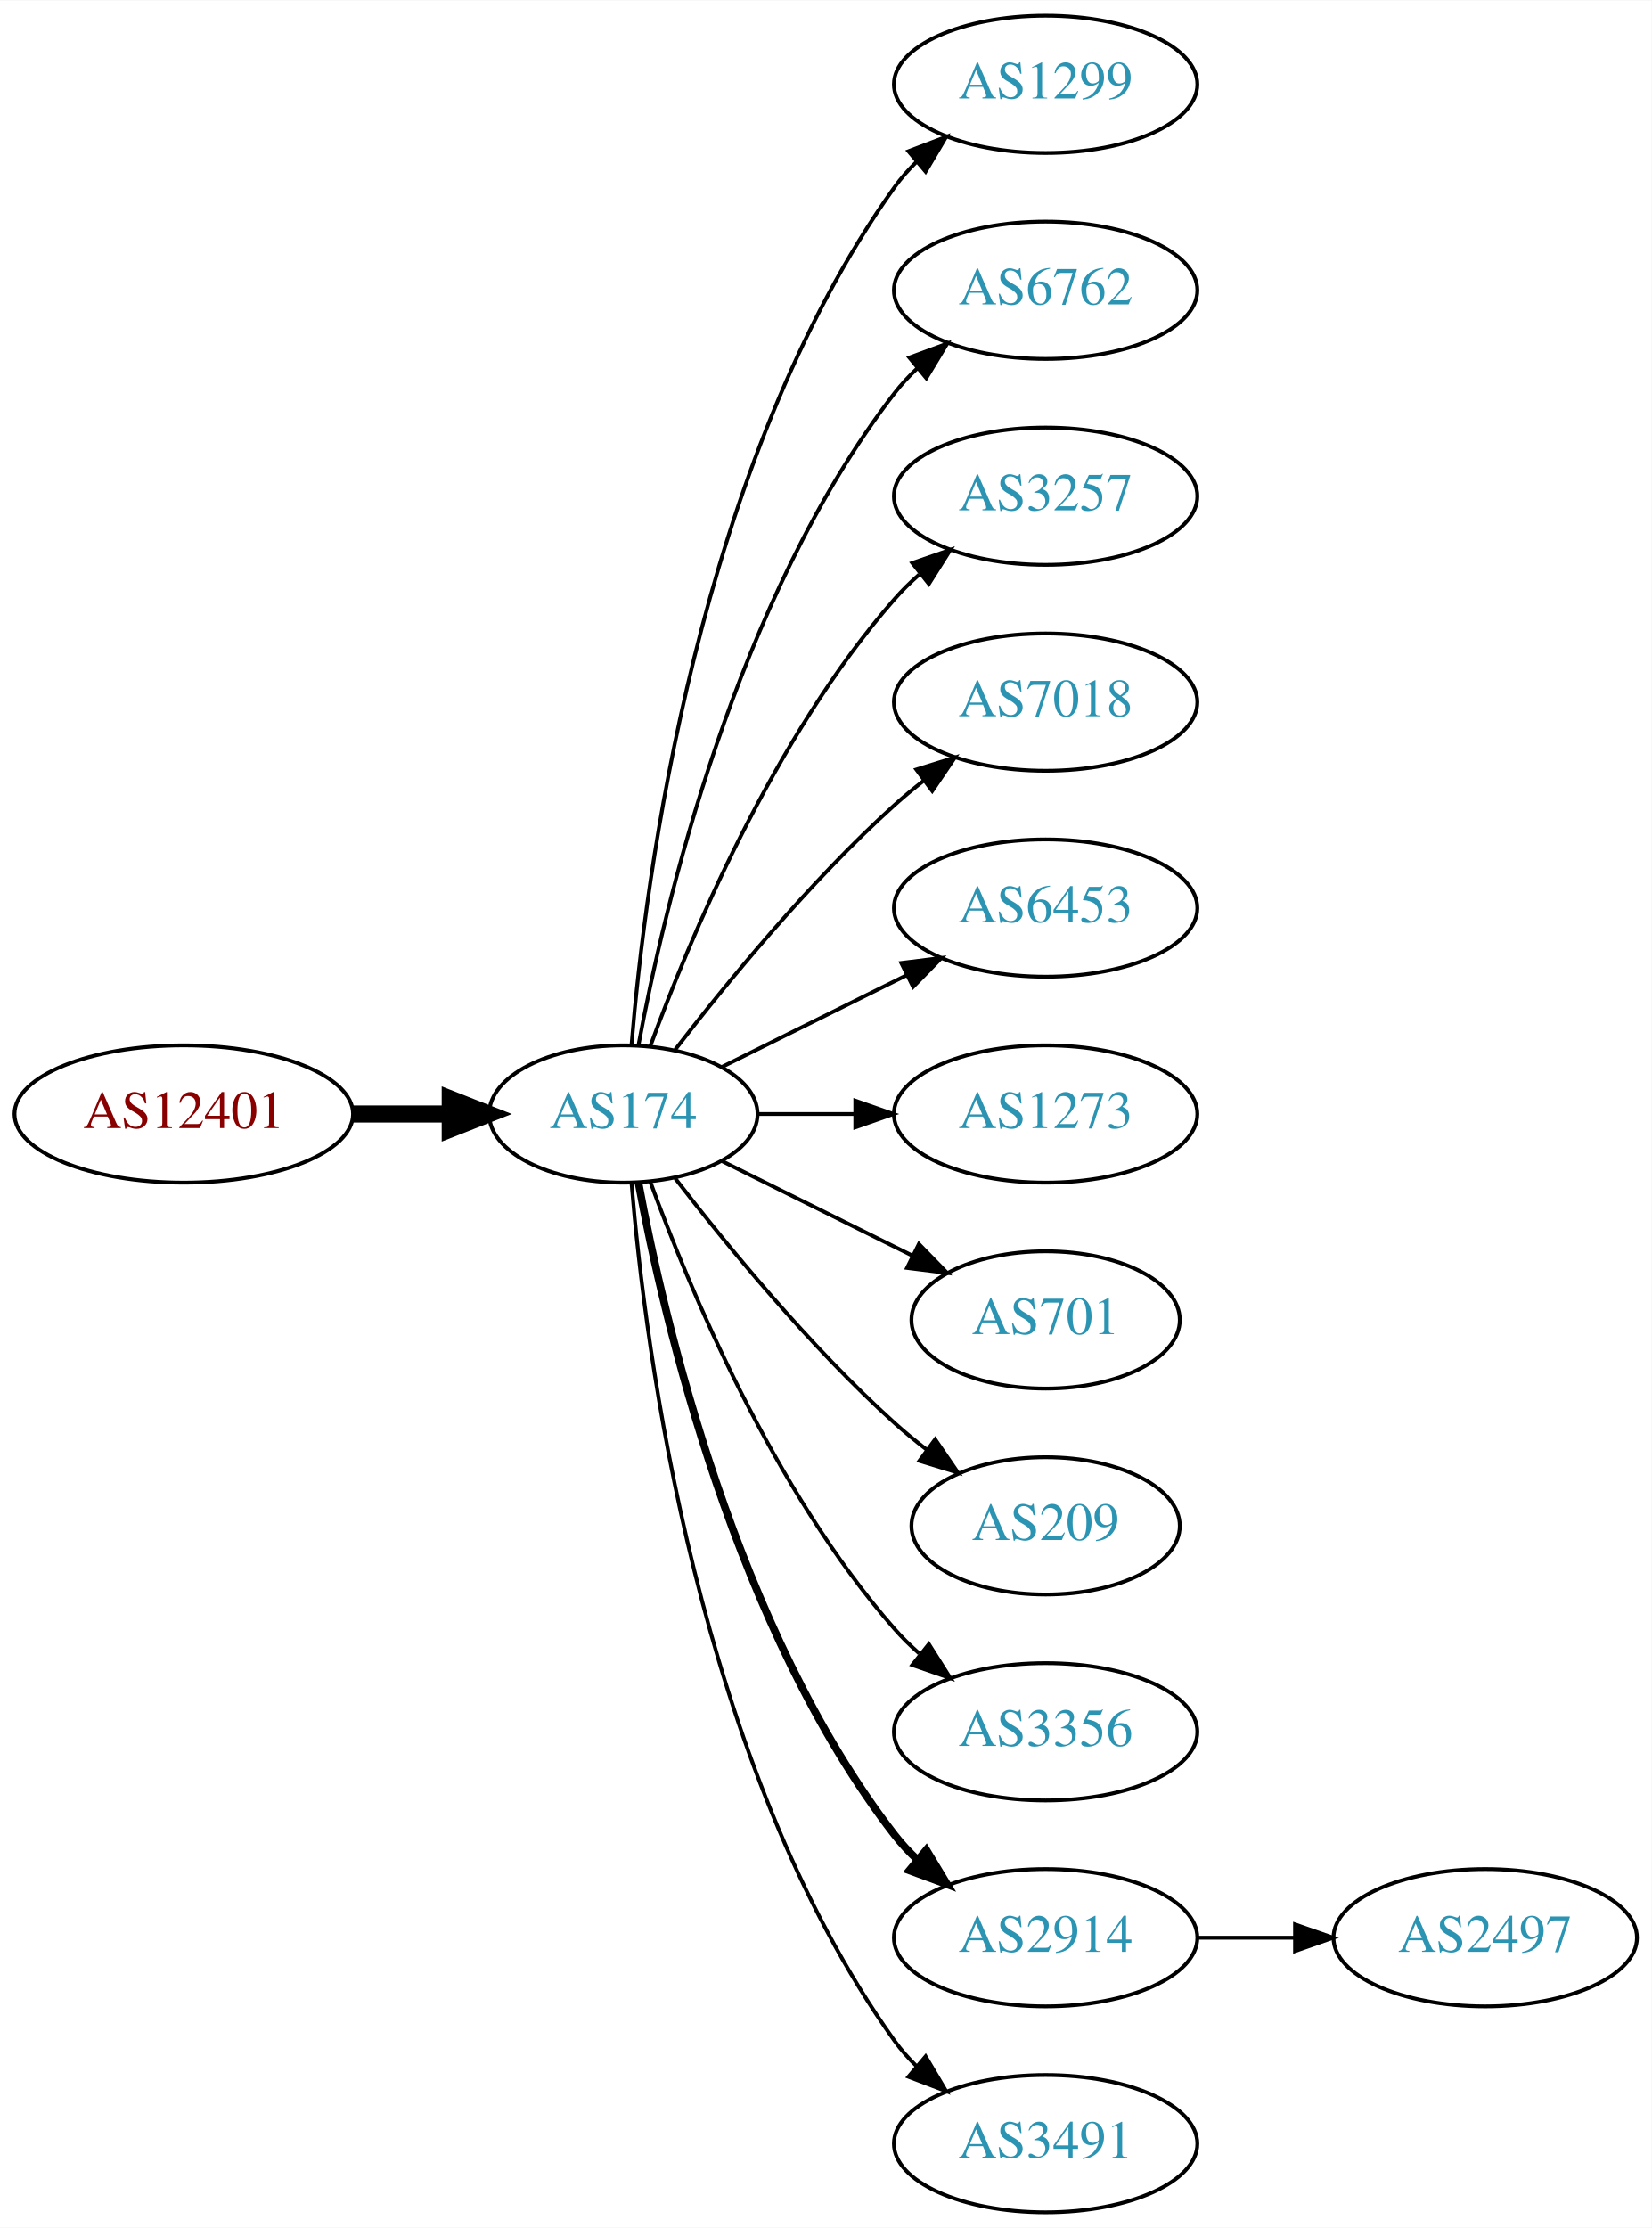
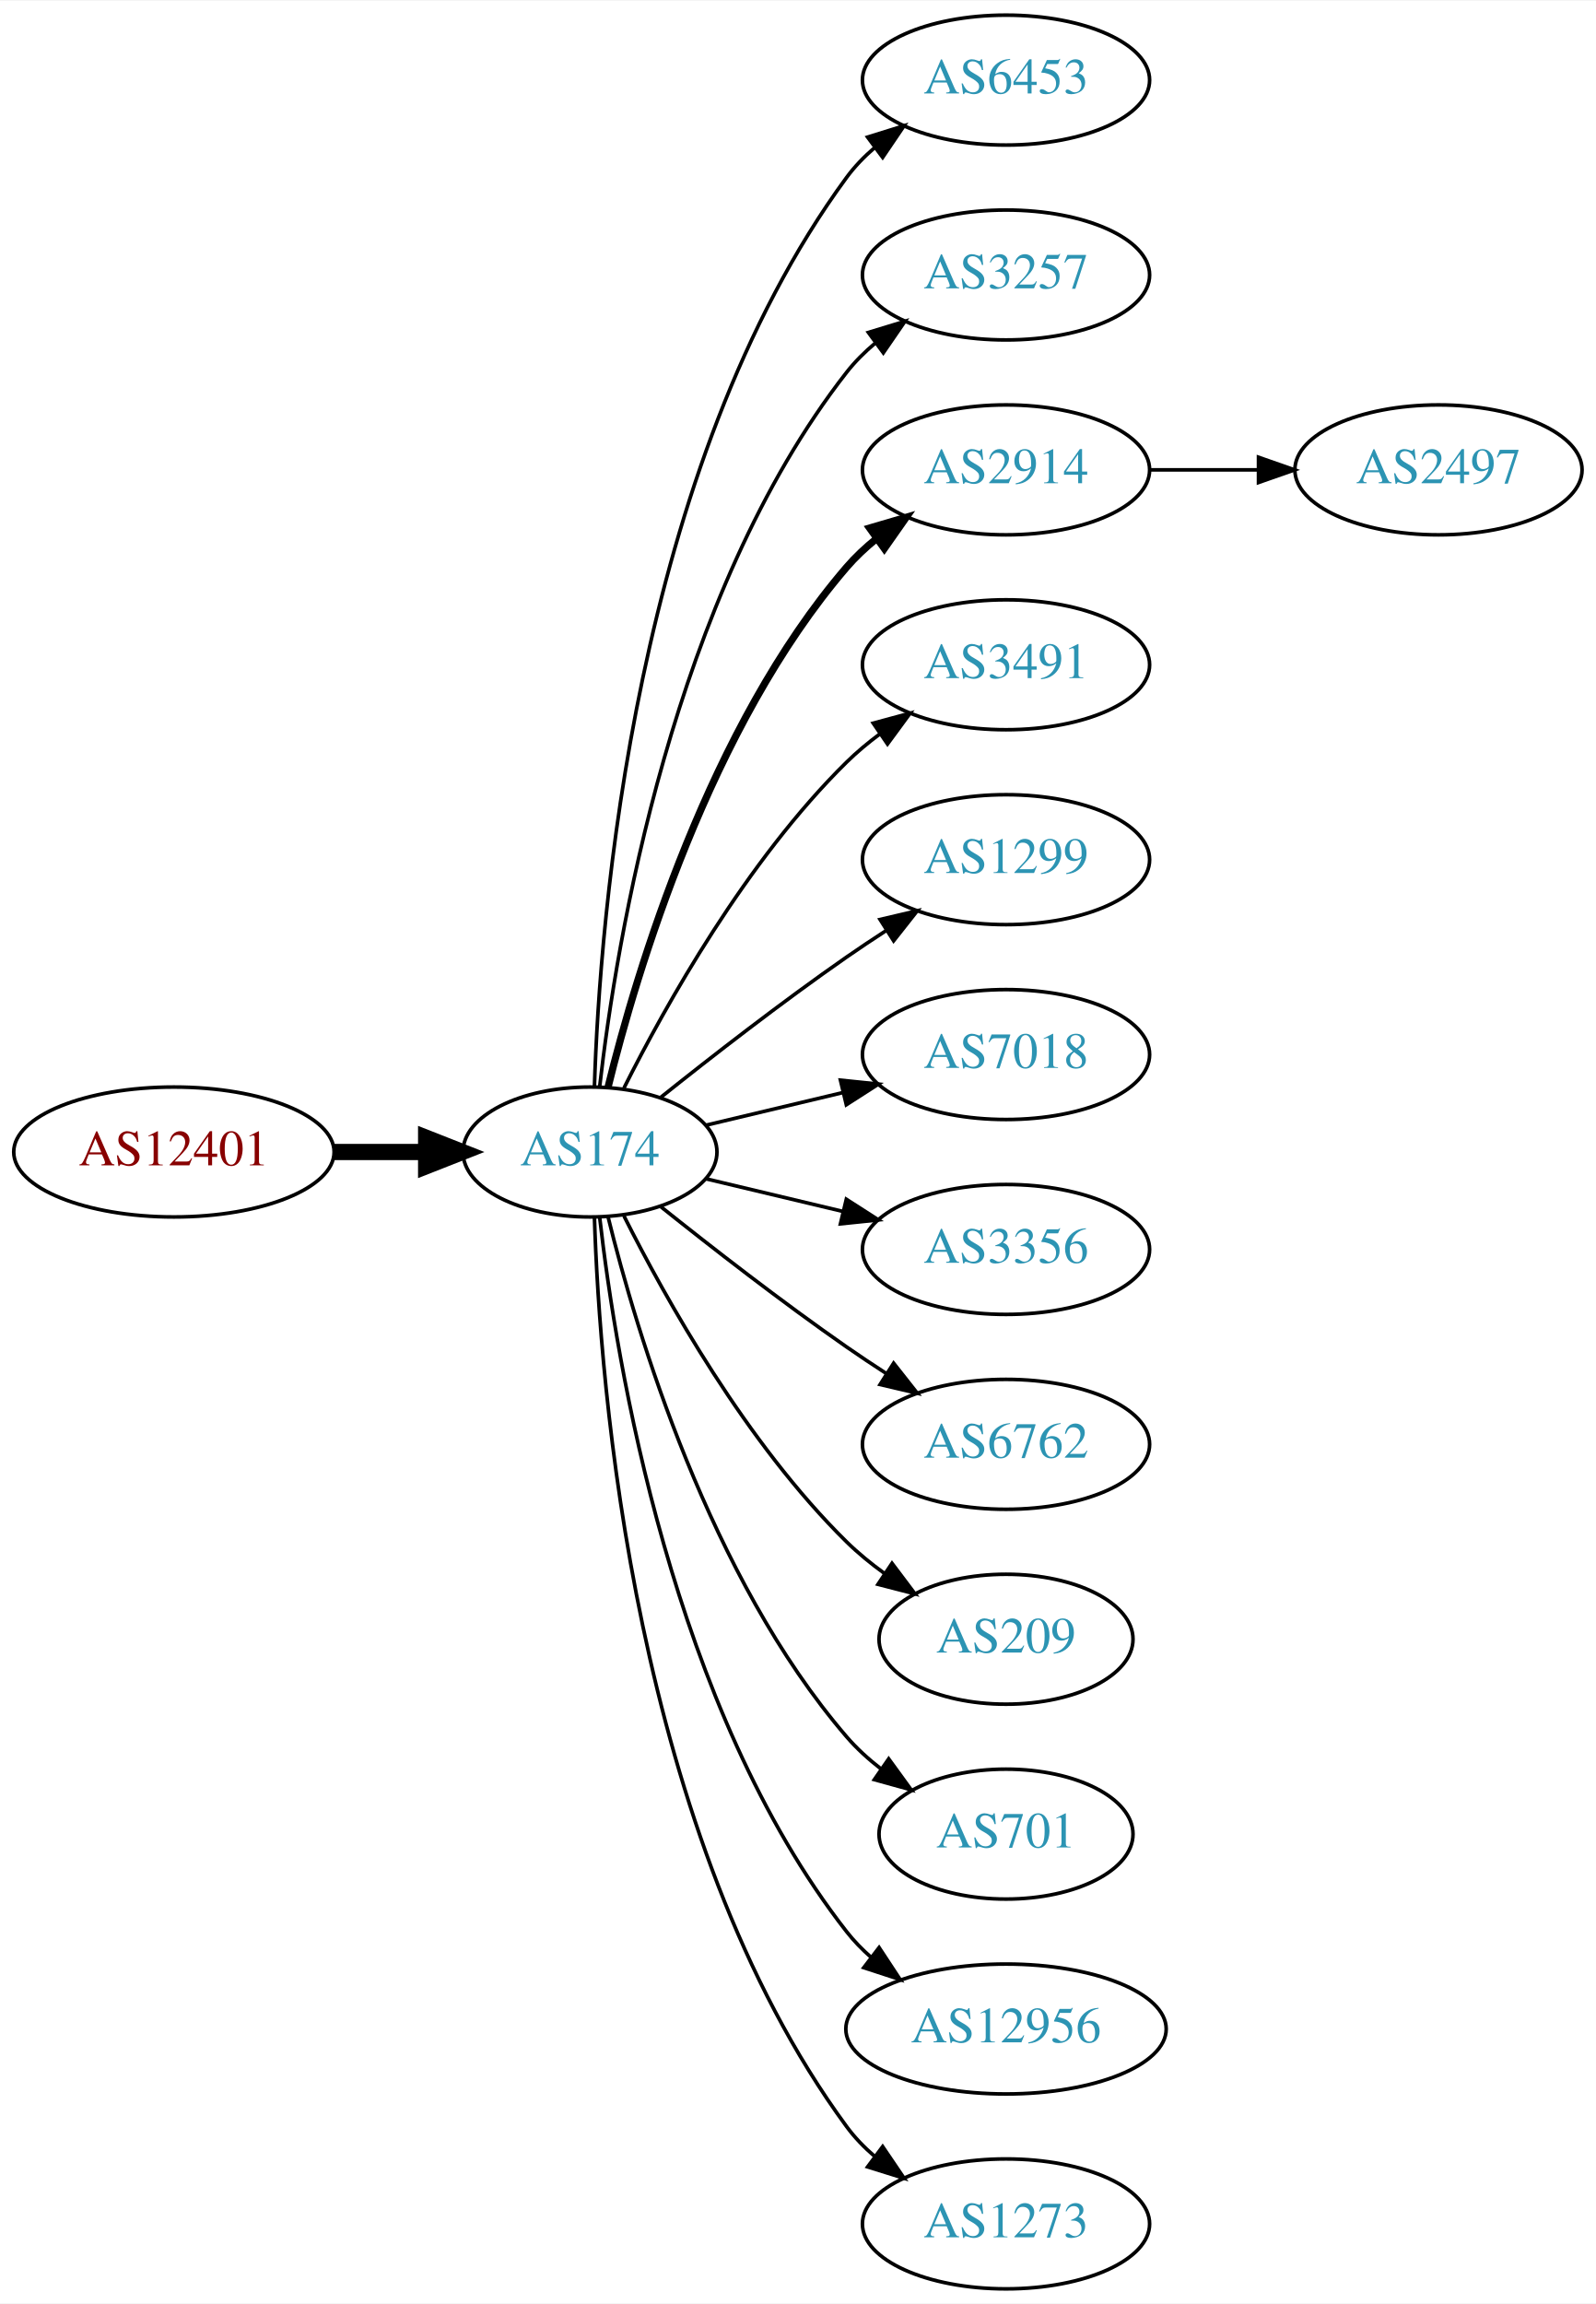
- <svg xmlns="http://www.w3.org/2000/svg" xmlns:xlink="http://www.w3.org/1999/xlink" width="433pt" height="584pt" viewBox="0.00 0.00 433.17 584.00">
-   <g id="graph0" class="graph" transform="scale(1 1) rotate(0) translate(4 580)">
-     <polygon fill="white" stroke="none" points="-4,4 -4,-580 429.172,-580 429.172,4 -4,4" />
+ <svg xmlns="http://www.w3.org/2000/svg" xmlns:xlink="http://www.w3.org/1999/xlink" width="442pt" height="638pt" viewBox="0.00 0.00 442.27 638.00">
+   <g id="graph0" class="graph" transform="scale(1 1) rotate(0) translate(4 634)">
+     <polygon fill="white" stroke="none" points="-4,4 -4,-634 438.271,-634 438.271,4 -4,4" />
    <g id="node1" class="node">
      <g id="a_node1">
        <a xlink:href="/asn/12401" xlink:title="AS12401 ~ Puchsbaumplatz 2 / 7-8 [AT]">
-           <ellipse fill="#ffffff" stroke="black" cx="44.196" cy="-288" rx="44.393" ry="18" />
-           <text text-anchor="middle" x="44.196" y="-284.3" font-family="Times,serif" font-size="14.00" fill="#880000">AS12401</text>
+           <ellipse fill="#ffffff" stroke="black" cx="44.196" cy="-315" rx="44.393" ry="18" />
+           <text text-anchor="middle" x="44.196" y="-311.3" font-family="Times,serif" font-size="14.00" fill="#880000">AS12401</text>
        </a>
      </g>
    </g>
    <g id="node2" class="node">
      <g id="a_node2">
        <a xlink:href="/asn/174" xlink:title="AS174 ~ Cogent Communications [US]">
-           <ellipse fill="#ffffff" stroke="black" cx="159.489" cy="-288" rx="35.194" ry="18" />
-           <text text-anchor="middle" x="159.489" y="-284.3" font-family="Times,serif" font-size="14.00" fill="#2c94b3">AS174</text>
+           <ellipse fill="#ffffff" stroke="black" cx="159.489" cy="-315" rx="35.194" ry="18" />
+           <text text-anchor="middle" x="159.489" y="-311.3" font-family="Times,serif" font-size="14.00" fill="#2c94b3">AS174</text>
        </a>
      </g>
    </g>
    <g id="edge1" class="edge">
-       <path fill="none" stroke="black" stroke-width="4.5" d="M88.674,-288C96.923,-288 105.566,-288 113.85,-288" />
-       <polygon fill="black" stroke="black" stroke-width="4.5" points="114.094,-291.938 124.094,-288 114.094,-284.063 114.094,-291.938" />
+       <path fill="none" stroke="black" stroke-width="4.5" d="M88.674,-315C96.923,-315 105.566,-315 113.85,-315" />
+       <polygon fill="black" stroke="black" stroke-width="4.5" points="114.094,-318.938 124.094,-315 114.094,-311.063 114.094,-318.938" />
    </g>
    <g id="node3" class="node">
      <g id="a_node3">
-         <a xlink:href="/asn/1299" xlink:title="AS1299 ~ Telia Carrier [EU]">
-           <ellipse fill="#ffffff" stroke="black" cx="270.232" cy="-558" rx="39.794" ry="18" />
-           <text text-anchor="middle" x="270.232" y="-554.3" font-family="Times,serif" font-size="14.00" fill="#2c94b3">AS1299</text>
+         <a xlink:href="/asn/6453" xlink:title="AS6453 ~ TATA COMMUNICATIONS (AMERICA) INC [US]">
+           <ellipse fill="#ffffff" stroke="black" cx="274.782" cy="-612" rx="39.794" ry="18" />
+           <text text-anchor="middle" x="274.782" y="-608.3" font-family="Times,serif" font-size="14.00" fill="#2c94b3">AS6453</text>
        </a>
      </g>
    </g>
    <g id="edge2" class="edge">
-       <path fill="none" stroke="black" d="M161.642,-306.246C165.174,-349.27 178.986,-458.861 230.586,-531 232.282,-533.372 234.255,-535.606 236.394,-537.695" />
-       <polygon fill="black" stroke="black" points="234.247,-540.463 244.149,-544.23 238.757,-535.11 234.247,-540.463" />
+       <path fill="none" stroke="black" d="M160.722,-333.008C162.187,-379.362 171.706,-504.765 230.586,-585 232.81,-588.03 235.486,-590.798 238.402,-593.308" />
+       <polygon fill="black" stroke="black" points="236.425,-596.199 246.54,-599.35 240.597,-590.579 236.425,-596.199" />
    </g>
    <g id="node4" class="node">
      <g id="a_node4">
-         <a xlink:href="/asn/6762" xlink:title="AS6762 ~ TELECOM ITALIA SPARKLE S.p.A. [IT]">
-           <ellipse fill="#ffffff" stroke="black" cx="270.232" cy="-504" rx="39.794" ry="18" />
-           <text text-anchor="middle" x="270.232" y="-500.3" font-family="Times,serif" font-size="14.00" fill="#2c94b3">AS6762</text>
+         <a xlink:href="/asn/3257" xlink:title="AS3257 ~ GTT [DE]">
+           <ellipse fill="#ffffff" stroke="black" cx="274.782" cy="-558" rx="39.794" ry="18" />
+           <text text-anchor="middle" x="274.782" y="-554.3" font-family="Times,serif" font-size="14.00" fill="#2c94b3">AS3257</text>
        </a>
      </g>
    </g>
    <g id="edge3" class="edge">
-       <path fill="none" stroke="black" d="M163.474,-306.158C170.121,-342.026 188.956,-423.146 230.586,-477 232.369,-479.307 234.405,-481.495 236.587,-483.552" />
-       <polygon fill="black" stroke="black" points="234.485,-486.355 244.424,-490.025 238.943,-480.958 234.485,-486.355" />
+       <path fill="none" stroke="black" d="M162.185,-333.16C166.726,-372.943 182.299,-469.164 230.586,-531 232.899,-533.962 235.635,-536.685 238.589,-539.167" />
+       <polygon fill="black" stroke="black" points="236.644,-542.081 246.779,-545.169 240.782,-536.435 236.644,-542.081" />
    </g>
    <g id="node5" class="node">
      <g id="a_node5">
-         <a xlink:href="/asn/3257" xlink:title="AS3257 ~ GTT [DE]">
-           <ellipse fill="#ffffff" stroke="black" cx="270.232" cy="-450" rx="39.794" ry="18" />
-           <text text-anchor="middle" x="270.232" y="-446.3" font-family="Times,serif" font-size="14.00" fill="#2c94b3">AS3257</text>
+         <a xlink:href="/asn/2914" xlink:title="AS2914 ~ NTT America, Inc. [US]">
+           <ellipse fill="#ffffff" stroke="black" cx="274.782" cy="-504" rx="39.794" ry="18" />
+           <text text-anchor="middle" x="274.782" y="-500.3" font-family="Times,serif" font-size="14.00" fill="#2c94b3">AS2914</text>
        </a>
      </g>
    </g>
    <g id="edge4" class="edge">
-       <path fill="none" stroke="black" d="M166.565,-305.808C176.593,-333.293 198.721,-386.665 230.586,-423 232.559,-425.25 234.757,-427.408 237.075,-429.454" />
-       <polygon fill="black" stroke="black" points="235.258,-432.481 245.268,-435.954 239.609,-426.997 235.258,-432.481" />
+       <path fill="none" stroke="black" stroke-width="2" d="M164.494,-332.948C172.398,-365.001 192.621,-432.854 230.586,-477 233.037,-479.85 235.864,-482.497 238.876,-484.932" />
+       <polygon fill="black" stroke="black" stroke-width="2" points="236.981,-487.88 247.146,-490.868 241.063,-482.193 236.981,-487.88" />
    </g>
    <g id="node6" class="node">
      <g id="a_node6">
-         <a xlink:href="/asn/7018" xlink:title="AS7018 ~ AT&amp;T Services, Inc. [US]">
-           <ellipse fill="#ffffff" stroke="black" cx="270.232" cy="-396" rx="39.794" ry="18" />
-           <text text-anchor="middle" x="270.232" y="-392.3" font-family="Times,serif" font-size="14.00" fill="#2c94b3">AS7018</text>
+         <a xlink:href="/asn/3491" xlink:title="AS3491 ~ PCCW Global, Inc. [US]">
+           <ellipse fill="#ffffff" stroke="black" cx="274.782" cy="-450" rx="39.794" ry="18" />
+           <text text-anchor="middle" x="274.782" y="-446.3" font-family="Times,serif" font-size="14.00" fill="#2c94b3">AS3491</text>
        </a>
      </g>
    </g>
    <g id="edge5" class="edge">
-       <path fill="none" stroke="black" d="M173.096,-304.903C186.355,-322.083 208.347,-348.952 230.586,-369 233.018,-371.192 235.633,-373.358 238.315,-375.453" />
-       <polygon fill="black" stroke="black" points="236.327,-378.336 246.445,-381.479 240.495,-372.713 236.327,-378.336" />
+       <path fill="none" stroke="black" d="M168.92,-332.751C180.434,-355.639 202.85,-395.733 230.586,-423 233.414,-425.78 236.577,-428.415 239.87,-430.87" />
+       <polygon fill="black" stroke="black" points="237.982,-433.818 248.21,-436.582 241.937,-428.043 237.982,-433.818" />
    </g>
    <g id="node7" class="node">
      <g id="a_node7">
-         <a xlink:href="/asn/6453" xlink:title="AS6453 ~ TATA COMMUNICATIONS (AMERICA) INC [US]">
-           <ellipse fill="#ffffff" stroke="black" cx="270.232" cy="-342" rx="39.794" ry="18" />
-           <text text-anchor="middle" x="270.232" y="-338.3" font-family="Times,serif" font-size="14.00" fill="#2c94b3">AS6453</text>
+         <a xlink:href="/asn/1299" xlink:title="AS1299 ~ Telia Carrier [EU]">
+           <ellipse fill="#ffffff" stroke="black" cx="274.782" cy="-396" rx="39.794" ry="18" />
+           <text text-anchor="middle" x="274.782" y="-392.3" font-family="Times,serif" font-size="14.00" fill="#2c94b3">AS1299</text>
        </a>
      </g>
    </g>
    <g id="edge6" class="edge">
-       <path fill="none" stroke="black" d="M185.437,-300.389C199.799,-307.521 218.081,-316.599 233.902,-324.455" />
-       <polygon fill="black" stroke="black" points="232.371,-327.603 242.884,-328.916 235.484,-321.333 232.371,-327.603" />
+       <path fill="none" stroke="black" d="M179.155,-330.18C193.067,-341.295 212.675,-356.548 230.586,-369 234.099,-371.442 237.826,-373.925 241.562,-376.347" />
+       <polygon fill="black" stroke="black" points="239.88,-379.425 250.197,-381.838 243.636,-373.518 239.88,-379.425" />
    </g>
    <g id="node8" class="node">
      <g id="a_node8">
-         <a xlink:href="/asn/1273" xlink:title="AS1273 ~ Vodafone Group PLC [EU]">
-           <ellipse fill="#ffffff" stroke="black" cx="270.232" cy="-288" rx="39.794" ry="18" />
-           <text text-anchor="middle" x="270.232" y="-284.3" font-family="Times,serif" font-size="14.00" fill="#2c94b3">AS1273</text>
+         <a xlink:href="/asn/7018" xlink:title="AS7018 ~ AT&amp;T Services, Inc. [US]">
+           <ellipse fill="#ffffff" stroke="black" cx="274.782" cy="-342" rx="39.794" ry="18" />
+           <text text-anchor="middle" x="274.782" y="-338.3" font-family="Times,serif" font-size="14.00" fill="#2c94b3">AS7018</text>
        </a>
      </g>
    </g>
    <g id="edge7" class="edge">
-       <path fill="none" stroke="black" d="M194.598,-288C202.746,-288 211.602,-288 220.273,-288" />
-       <polygon fill="black" stroke="black" points="220.313,-291.5 230.313,-288 220.313,-284.5 220.313,-291.5" />
+       <path fill="none" stroke="black" d="M191.747,-322.449C203.427,-325.233 216.922,-328.449 229.552,-331.459" />
+       <polygon fill="black" stroke="black" points="228.904,-334.903 239.443,-333.816 230.527,-328.093 228.904,-334.903" />
    </g>
    <g id="node9" class="node">
      <g id="a_node9">
-         <a xlink:href="/asn/701" xlink:title="AS701 ~ UUNET [US]">
-           <ellipse fill="#ffffff" stroke="black" cx="270.232" cy="-234" rx="35.194" ry="18" />
-           <text text-anchor="middle" x="270.232" y="-230.3" font-family="Times,serif" font-size="14.00" fill="#2c94b3">AS701</text>
+         <a xlink:href="/asn/3356" xlink:title="AS3356 ~ Level 3 Parent, LLC [US]">
+           <ellipse fill="#ffffff" stroke="black" cx="274.782" cy="-288" rx="39.794" ry="18" />
+           <text text-anchor="middle" x="274.782" y="-284.3" font-family="Times,serif" font-size="14.00" fill="#2c94b3">AS3356</text>
        </a>
      </g>
    </g>
    <g id="edge8" class="edge">
-       <path fill="none" stroke="black" d="M185.437,-275.611C200.219,-268.271 219.152,-258.869 235.281,-250.86" />
-       <polygon fill="black" stroke="black" points="237.001,-253.914 244.401,-246.331 233.887,-247.644 237.001,-253.914" />
+       <path fill="none" stroke="black" d="M191.747,-307.551C203.427,-304.767 216.922,-301.551 229.552,-298.541" />
+       <polygon fill="black" stroke="black" points="230.527,-301.907 239.443,-296.184 228.904,-295.097 230.527,-301.907" />
    </g>
    <g id="node10" class="node">
      <g id="a_node10">
-         <a xlink:href="/asn/209" xlink:title="AS209 ~ CenturyLink Communications, LLC [US]">
-           <ellipse fill="#ffffff" stroke="black" cx="270.232" cy="-180" rx="35.194" ry="18" />
-           <text text-anchor="middle" x="270.232" y="-176.3" font-family="Times,serif" font-size="14.00" fill="#2c94b3">AS209</text>
+         <a xlink:href="/asn/6762" xlink:title="AS6762 ~ TELECOM ITALIA SPARKLE S.p.A. [IT]">
+           <ellipse fill="#ffffff" stroke="black" cx="274.782" cy="-234" rx="39.794" ry="18" />
+           <text text-anchor="middle" x="274.782" y="-230.3" font-family="Times,serif" font-size="14.00" fill="#2c94b3">AS6762</text>
        </a>
      </g>
    </g>
    <g id="edge9" class="edge">
-       <path fill="none" stroke="black" d="M173.096,-271.097C186.355,-253.917 208.347,-227.048 230.586,-207 233.219,-204.626 236.067,-202.283 238.983,-200.028" />
-       <polygon fill="black" stroke="black" points="241.266,-202.693 247.254,-193.953 237.122,-197.052 241.266,-202.693" />
+       <path fill="none" stroke="black" d="M179.155,-299.82C193.067,-288.705 212.675,-273.452 230.586,-261 234.099,-258.558 237.826,-256.075 241.562,-253.653" />
+       <polygon fill="black" stroke="black" points="243.636,-256.482 250.197,-248.162 239.88,-250.575 243.636,-256.482" />
    </g>
    <g id="node11" class="node">
      <g id="a_node11">
-         <a xlink:href="/asn/3356" xlink:title="AS3356 ~ Level 3 Parent, LLC [US]">
-           <ellipse fill="#ffffff" stroke="black" cx="270.232" cy="-126" rx="39.794" ry="18" />
-           <text text-anchor="middle" x="270.232" y="-122.3" font-family="Times,serif" font-size="14.00" fill="#2c94b3">AS3356</text>
+         <a xlink:href="/asn/209" xlink:title="AS209 ~ CenturyLink Communications, LLC [US]">
+           <ellipse fill="#ffffff" stroke="black" cx="274.782" cy="-180" rx="35.194" ry="18" />
+           <text text-anchor="middle" x="274.782" y="-176.3" font-family="Times,serif" font-size="14.00" fill="#2c94b3">AS209</text>
        </a>
      </g>
    </g>
    <g id="edge10" class="edge">
-       <path fill="none" stroke="black" d="M166.565,-270.192C176.593,-242.707 198.721,-189.335 230.586,-153 232.559,-150.75 234.757,-148.592 237.075,-146.546" />
-       <polygon fill="black" stroke="black" points="239.609,-149.003 245.268,-140.046 235.258,-143.519 239.609,-149.003" />
+       <path fill="none" stroke="black" d="M168.92,-297.249C180.434,-274.361 202.85,-234.267 230.586,-207 233.794,-203.846 237.434,-200.879 241.206,-198.15" />
+       <polygon fill="black" stroke="black" points="243.186,-201.036 249.56,-192.573 239.299,-195.214 243.186,-201.036" />
    </g>
    <g id="node12" class="node">
      <g id="a_node12">
-         <a xlink:href="/asn/2914" xlink:title="AS2914 ~ NTT America, Inc. [US]">
-           <ellipse fill="#ffffff" stroke="black" cx="270.232" cy="-72" rx="39.794" ry="18" />
-           <text text-anchor="middle" x="270.232" y="-68.3" font-family="Times,serif" font-size="14.00" fill="#2c94b3">AS2914</text>
+         <a xlink:href="/asn/701" xlink:title="AS701 ~ UUNET [US]">
+           <ellipse fill="#ffffff" stroke="black" cx="274.782" cy="-126" rx="35.194" ry="18" />
+           <text text-anchor="middle" x="274.782" y="-122.3" font-family="Times,serif" font-size="14.00" fill="#2c94b3">AS701</text>
        </a>
      </g>
    </g>
    <g id="edge11" class="edge">
-       <path fill="none" stroke="black" stroke-width="2" d="M163.474,-269.842C170.121,-233.974 188.956,-152.854 230.586,-99 232.369,-96.693 234.405,-94.505 236.587,-92.448" />
-       <polygon fill="black" stroke="black" stroke-width="2" points="238.943,-95.042 244.424,-85.975 234.485,-89.645 238.943,-95.042" />
+       <path fill="none" stroke="black" d="M164.494,-297.052C172.398,-264.999 192.621,-197.146 230.586,-153 233.375,-149.756 236.653,-146.774 240.135,-144.071" />
+       <polygon fill="black" stroke="black" points="242.27,-146.85 248.496,-138.277 238.283,-141.096 242.27,-146.85" />
    </g>
    <g id="node13" class="node">
      <g id="a_node13">
-         <a xlink:href="/asn/3491" xlink:title="AS3491 ~ PCCW Global, Inc. [US]">
-           <ellipse fill="#ffffff" stroke="black" cx="270.232" cy="-18" rx="39.794" ry="18" />
-           <text text-anchor="middle" x="270.232" y="-14.3" font-family="Times,serif" font-size="14.00" fill="#2c94b3">AS3491</text>
+         <a xlink:href="/asn/12956" xlink:title="AS12956 ~ TELXIUS [ES]">
+           <ellipse fill="#ffffff" stroke="black" cx="274.782" cy="-72" rx="44.393" ry="18" />
+           <text text-anchor="middle" x="274.782" y="-68.3" font-family="Times,serif" font-size="14.00" fill="#2c94b3">AS12956</text>
        </a>
      </g>
    </g>
    <g id="edge12" class="edge">
-       <path fill="none" stroke="black" d="M161.642,-269.754C165.174,-226.73 178.986,-117.139 230.586,-45 232.282,-42.628 234.255,-40.394 236.394,-38.305" />
-       <polygon fill="black" stroke="black" points="238.757,-40.89 244.149,-31.77 234.247,-35.537 238.757,-40.89" />
+       <path fill="none" stroke="black" d="M162.185,-296.84C166.726,-257.057 182.299,-160.836 230.586,-99 232.6,-96.421 234.934,-94.023 237.454,-91.809" />
+       <polygon fill="black" stroke="black" points="239.611,-94.566 245.435,-85.715 235.363,-89.002 239.611,-94.566" />
    </g>
    <g id="node14" class="node">
      <g id="a_node14">
-         <a xlink:href="/asn/2497" xlink:title="AS2497 ~ Internet Initiative Japan Inc. [JP]">
-           <ellipse fill="#ffffff" stroke="black" cx="385.525" cy="-72" rx="39.794" ry="18" />
-           <text text-anchor="middle" x="385.525" y="-68.3" font-family="Times,serif" font-size="14.00" fill="#2c94b3">AS2497</text>
+         <a xlink:href="/asn/1273" xlink:title="AS1273 ~ Vodafone Group PLC [EU]">
+           <ellipse fill="#ffffff" stroke="black" cx="274.782" cy="-18" rx="39.794" ry="18" />
+           <text text-anchor="middle" x="274.782" y="-14.3" font-family="Times,serif" font-size="14.00" fill="#2c94b3">AS1273</text>
        </a>
      </g>
    </g>
    <g id="edge13" class="edge">
-       <path fill="none" stroke="black" d="M309.905,-72C318.108,-72 326.872,-72 335.404,-72" />
-       <polygon fill="black" stroke="black" points="335.643,-75.5 345.643,-72 335.643,-68.5 335.643,-75.5" />
+       <path fill="none" stroke="black" d="M160.722,-296.992C162.187,-250.638 171.706,-125.235 230.586,-45 232.81,-41.97 235.486,-39.202 238.402,-36.692" />
+       <polygon fill="black" stroke="black" points="240.597,-39.421 246.54,-30.65 236.425,-33.801 240.597,-39.421" />
+     </g>
+     <g id="node15" class="node">
+       <g id="a_node15">
+         <a xlink:href="/asn/2497" xlink:title="AS2497 ~ Internet Initiative Japan Inc. [JP]">
+           <ellipse fill="#ffffff" stroke="black" cx="394.625" cy="-504" rx="39.794" ry="18" />
+           <text text-anchor="middle" x="394.625" y="-500.3" font-family="Times,serif" font-size="14.00" fill="#2c94b3">AS2497</text>
+         </a>
+       </g>
+     </g>
+     <g id="edge14" class="edge">
+       <path fill="none" stroke="black" d="M314.695,-504C324.248,-504 334.598,-504 344.56,-504" />
+       <polygon fill="black" stroke="black" points="344.753,-507.5 354.753,-504 344.753,-500.5 344.753,-507.5" />
    </g>
  </g>
</svg>
